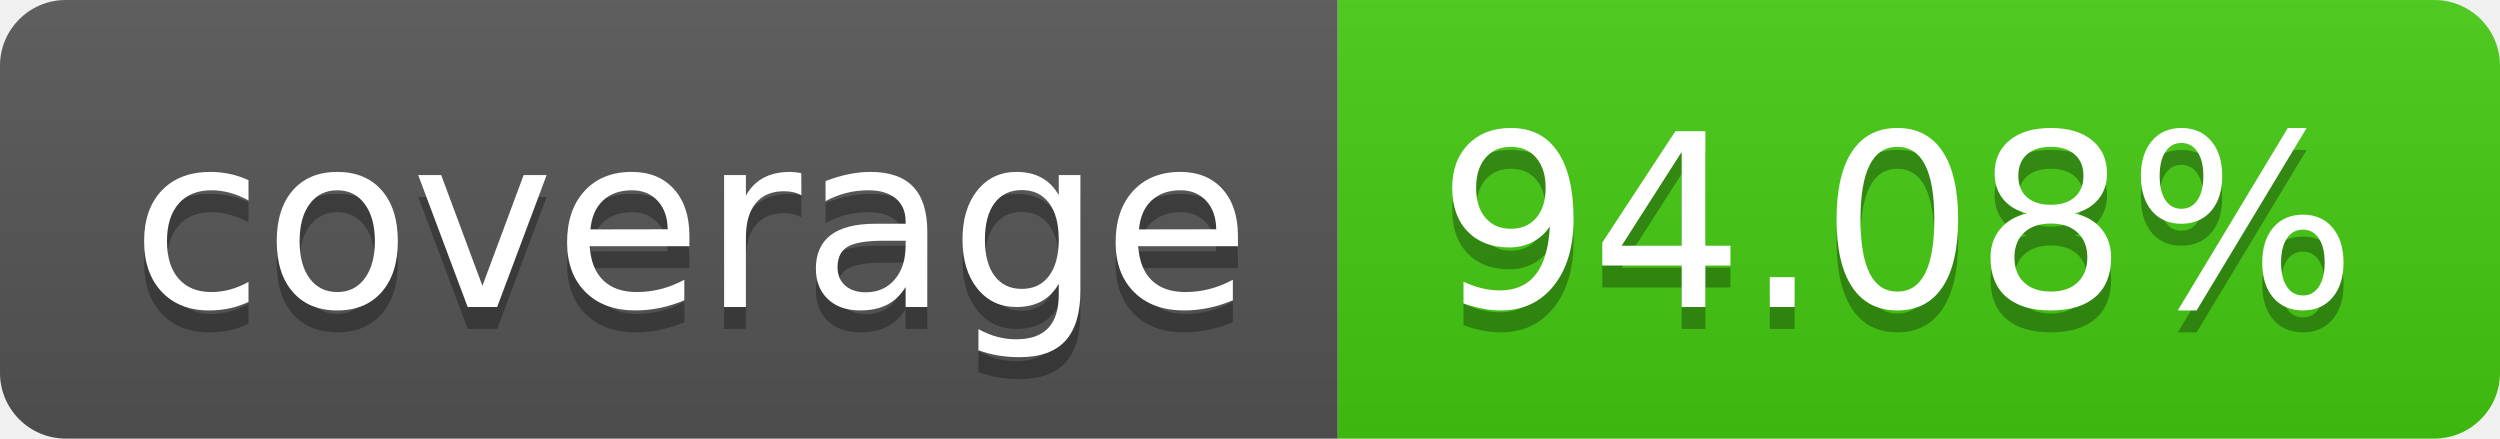
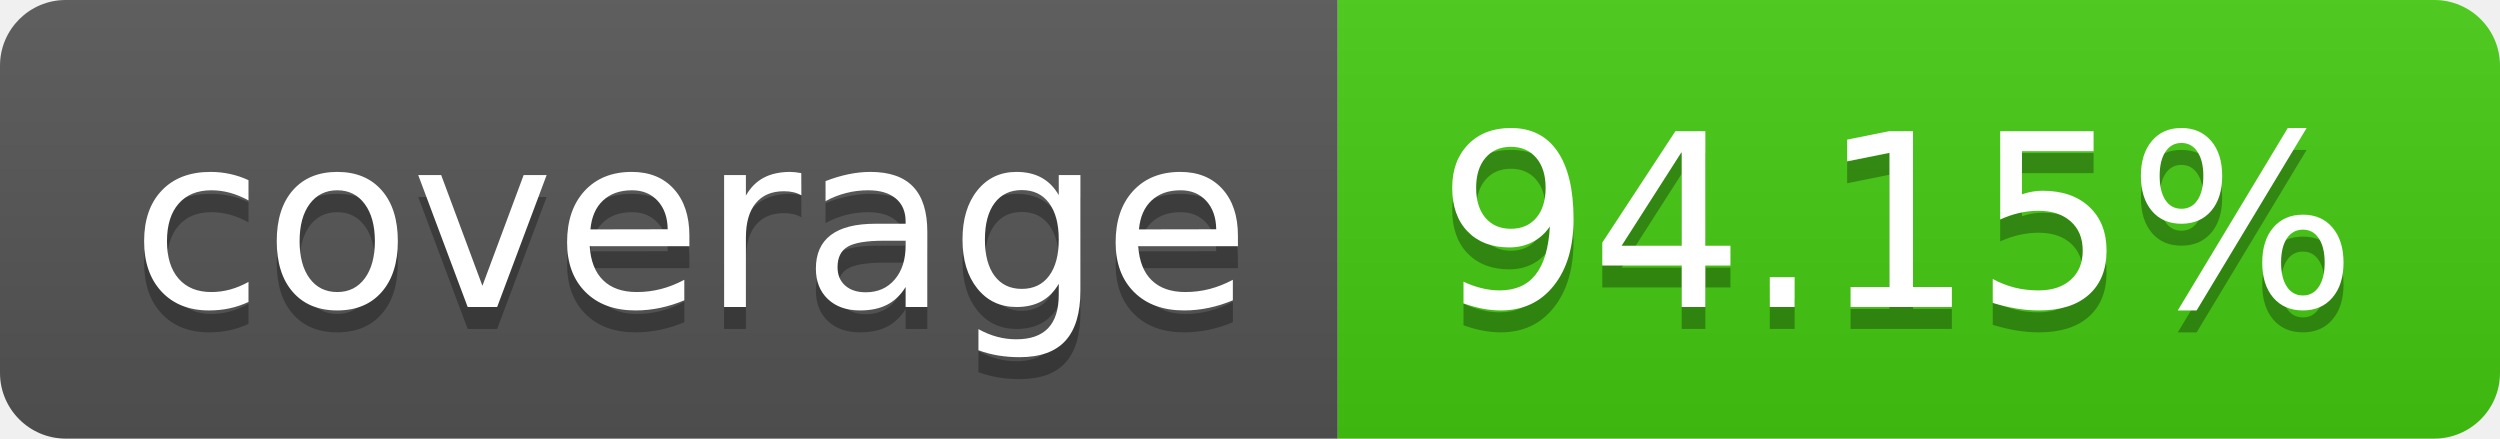
- <svg xmlns="http://www.w3.org/2000/svg" width="114" height="20" role="img" aria-label="coverage: 94.08%">
+ <svg xmlns="http://www.w3.org/2000/svg" width="114" height="20" role="img" aria-label="coverage: 94.15%">
  <linearGradient id="s" x2="0" y2="100%">
    <stop offset="0" stop-color="#bbb" stop-opacity=".1" />
    <stop offset="1" stop-opacity=".1" />
  </linearGradient>
  <clipPath id="r">
    <rect width="114" height="20" rx="3" fill="#fff" />
  </clipPath>
  <g clip-path="url(#r)">
    <rect width="61" height="20" fill="#555" />
    <rect x="61" width="53" height="20" fill="#4c1" />
    <rect width="114" height="20" fill="url(#s)" />
  </g>
  <g fill="#fff" text-anchor="middle" font-family="Verdana,Geneva,DejaVu Sans,sans-serif" text-rendering="geometricPrecision" font-size="110">
    <text aria-hidden="true" x="315" y="150" fill="#010101" fill-opacity=".3" transform="scale(.1)" textLength="510">coverage</text>
    <text x="315" y="140" transform="scale(.1)" fill="#fff" textLength="510">coverage</text>
-     <text aria-hidden="true" x="865" y="150" fill="#010101" fill-opacity=".3" transform="scale(.1)" textLength="430">94.08%</text>
-     <text x="865" y="140" transform="scale(.1)" fill="#fff" textLength="430">94.08%</text>
+     <text aria-hidden="true" x="865" y="150" fill="#010101" fill-opacity=".3" transform="scale(.1)" textLength="430">94.15%</text>
+     <text x="865" y="140" transform="scale(.1)" fill="#fff" textLength="430">94.15%</text>
  </g>
</svg>
